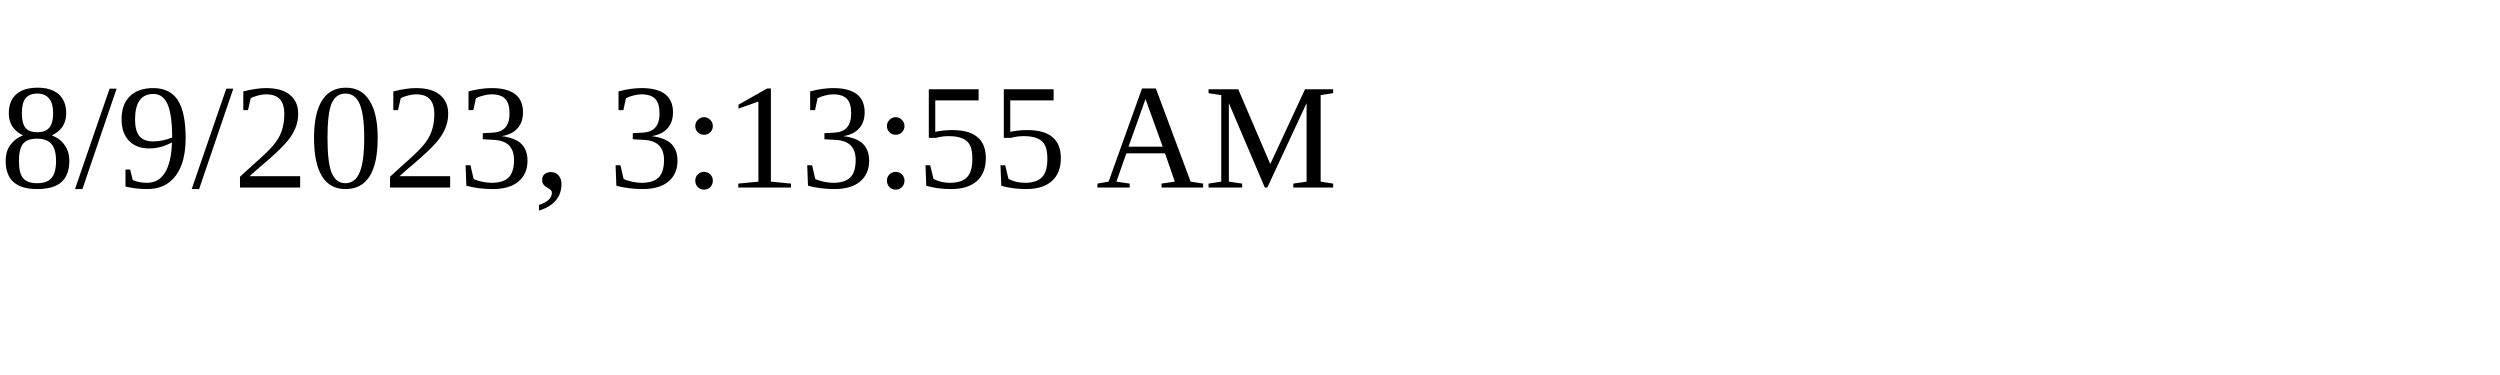
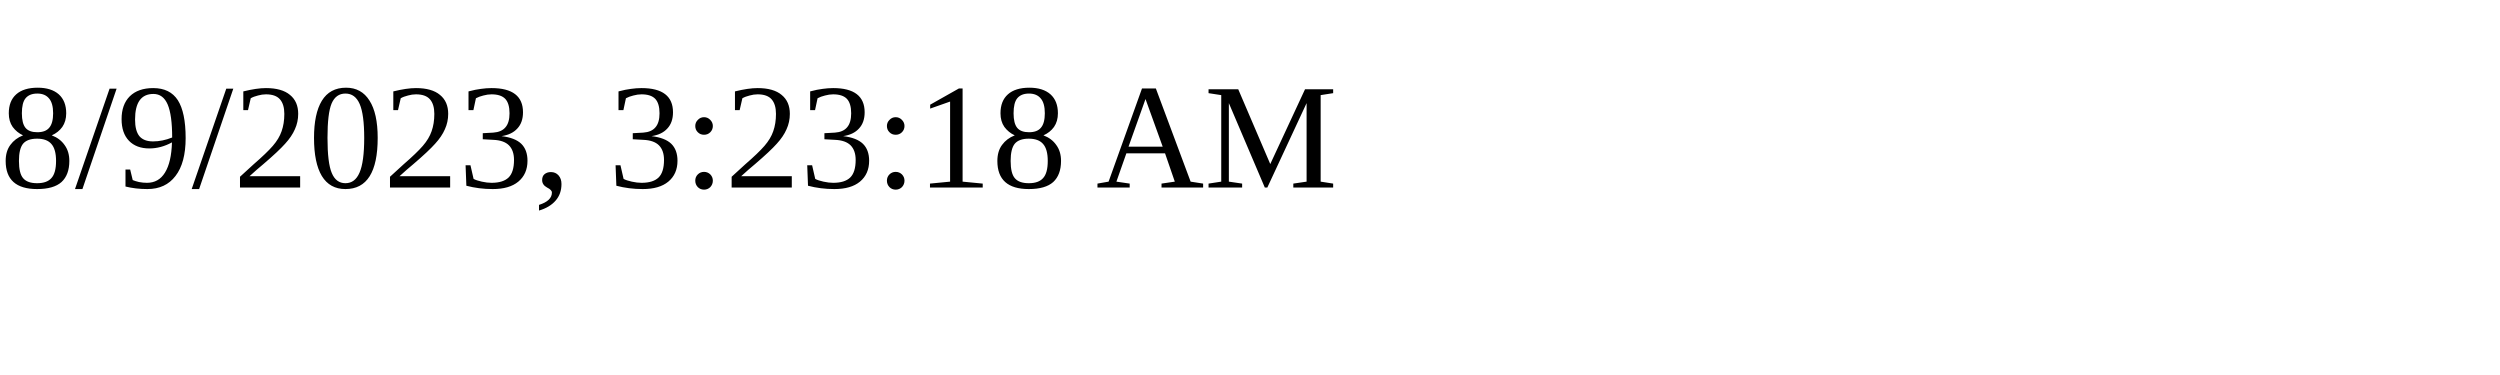
<svg xmlns="http://www.w3.org/2000/svg" height="30" width="200">
-   <text x="0" y="15">8/9/2023, 3:13:55 AM</text>
+   <text x="0" y="15">8/9/2023, 3:23:18 AM</text>
</svg>
